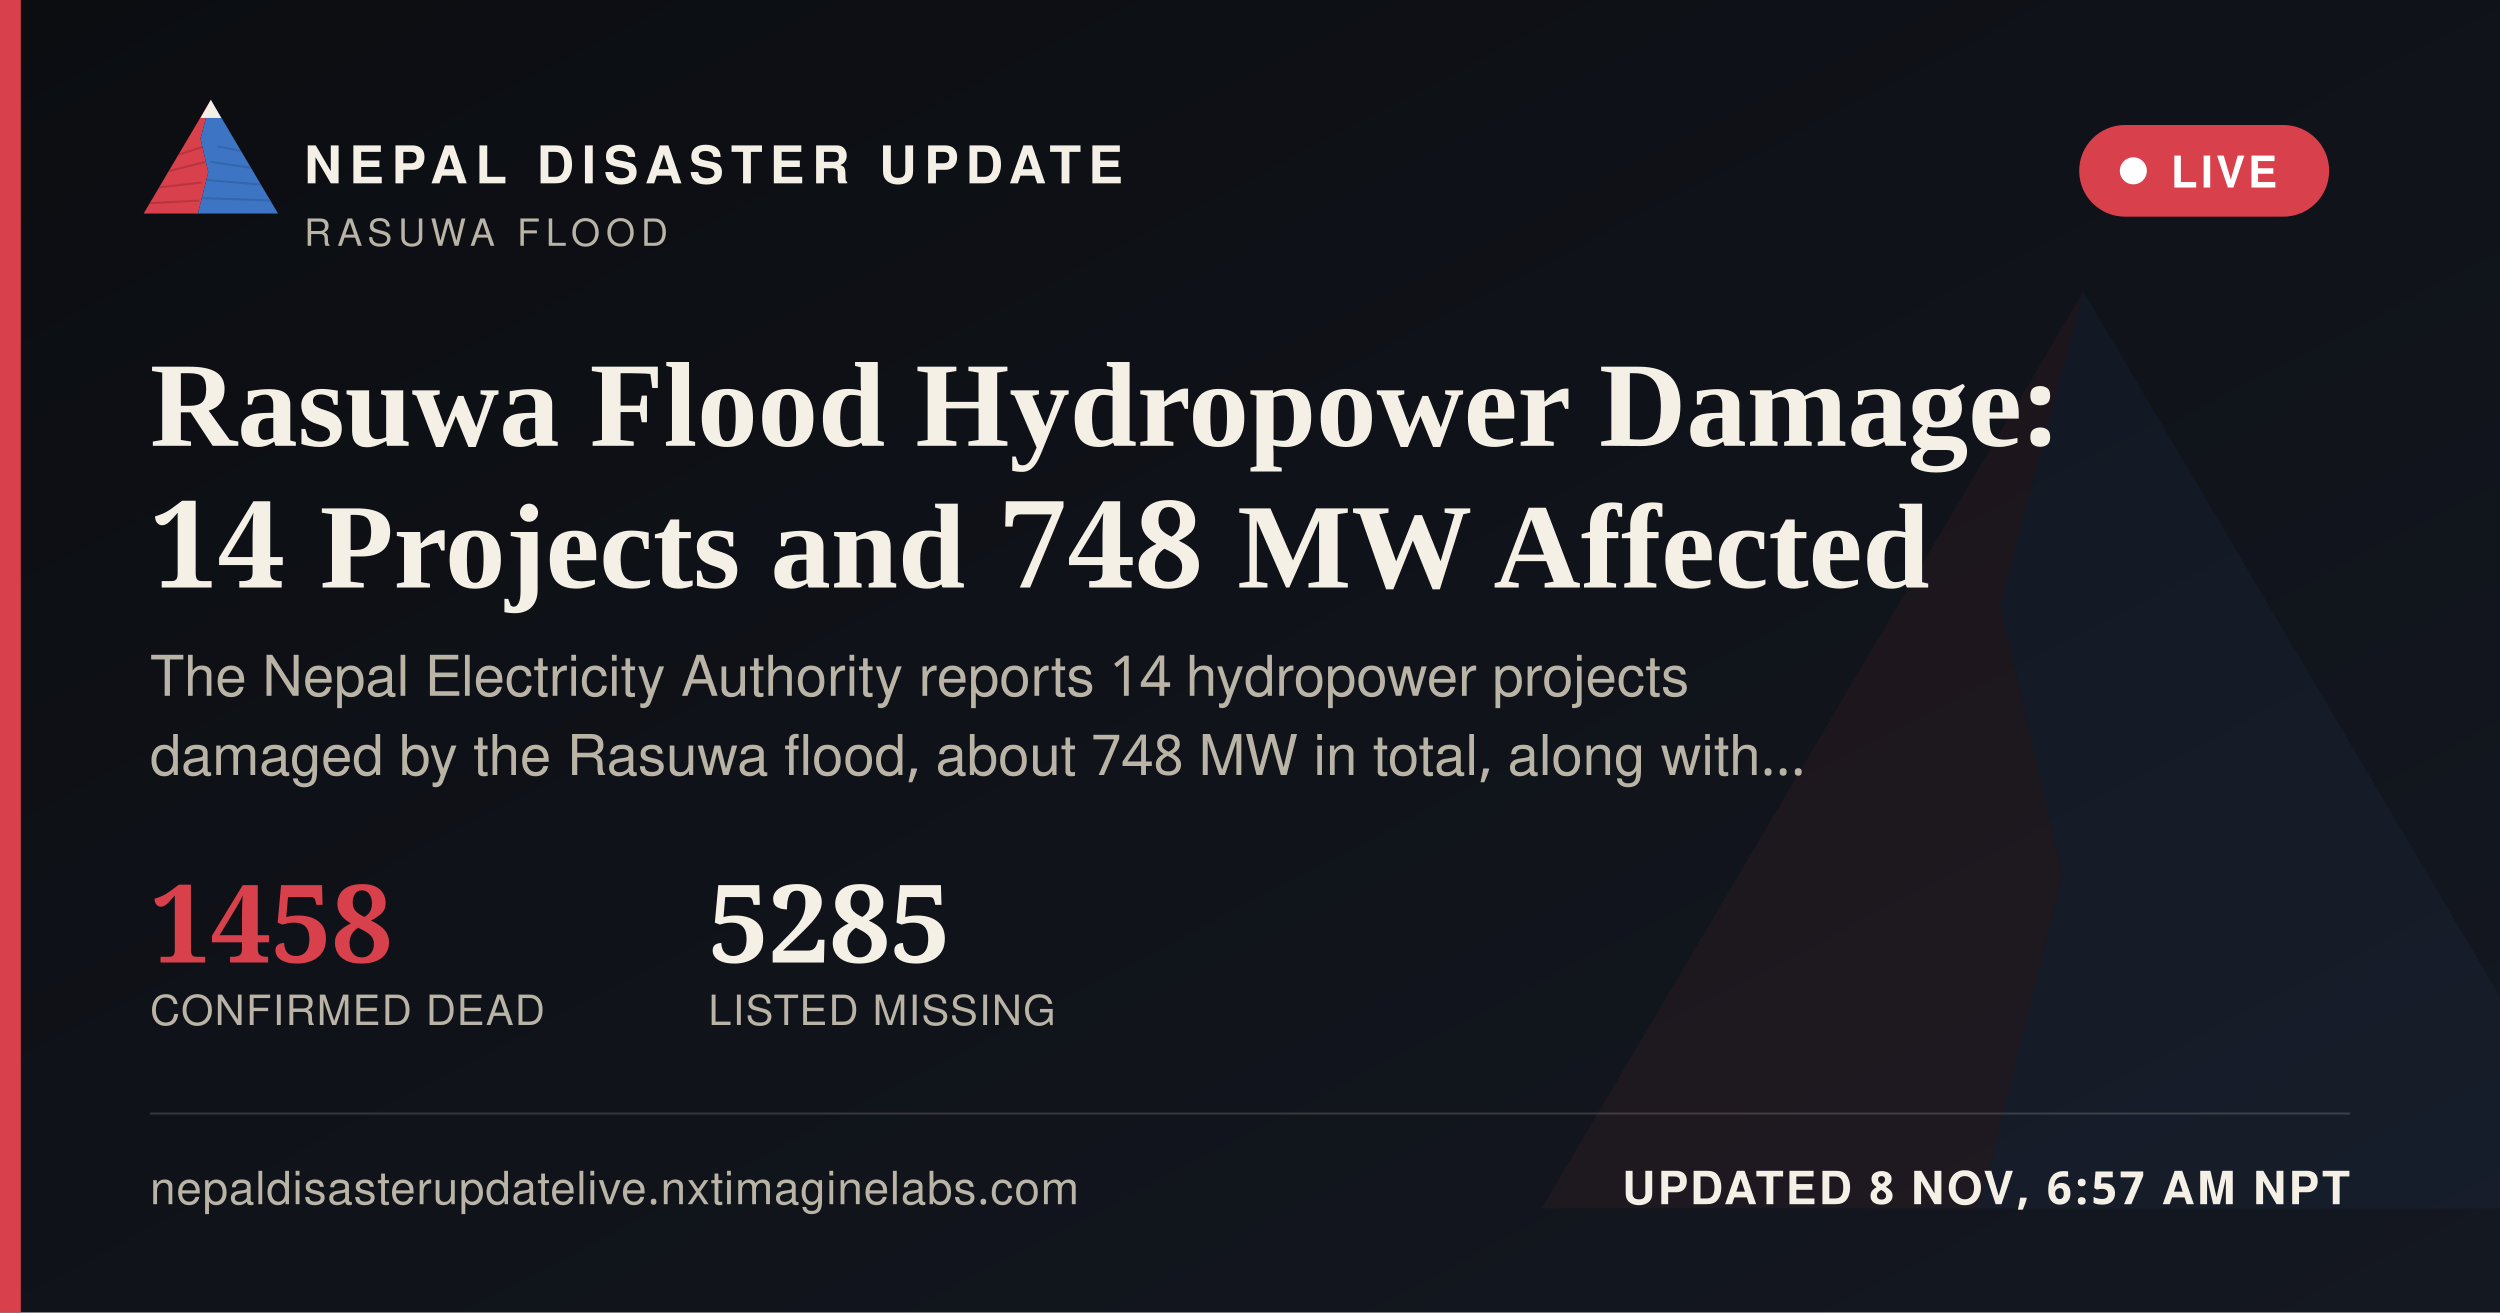
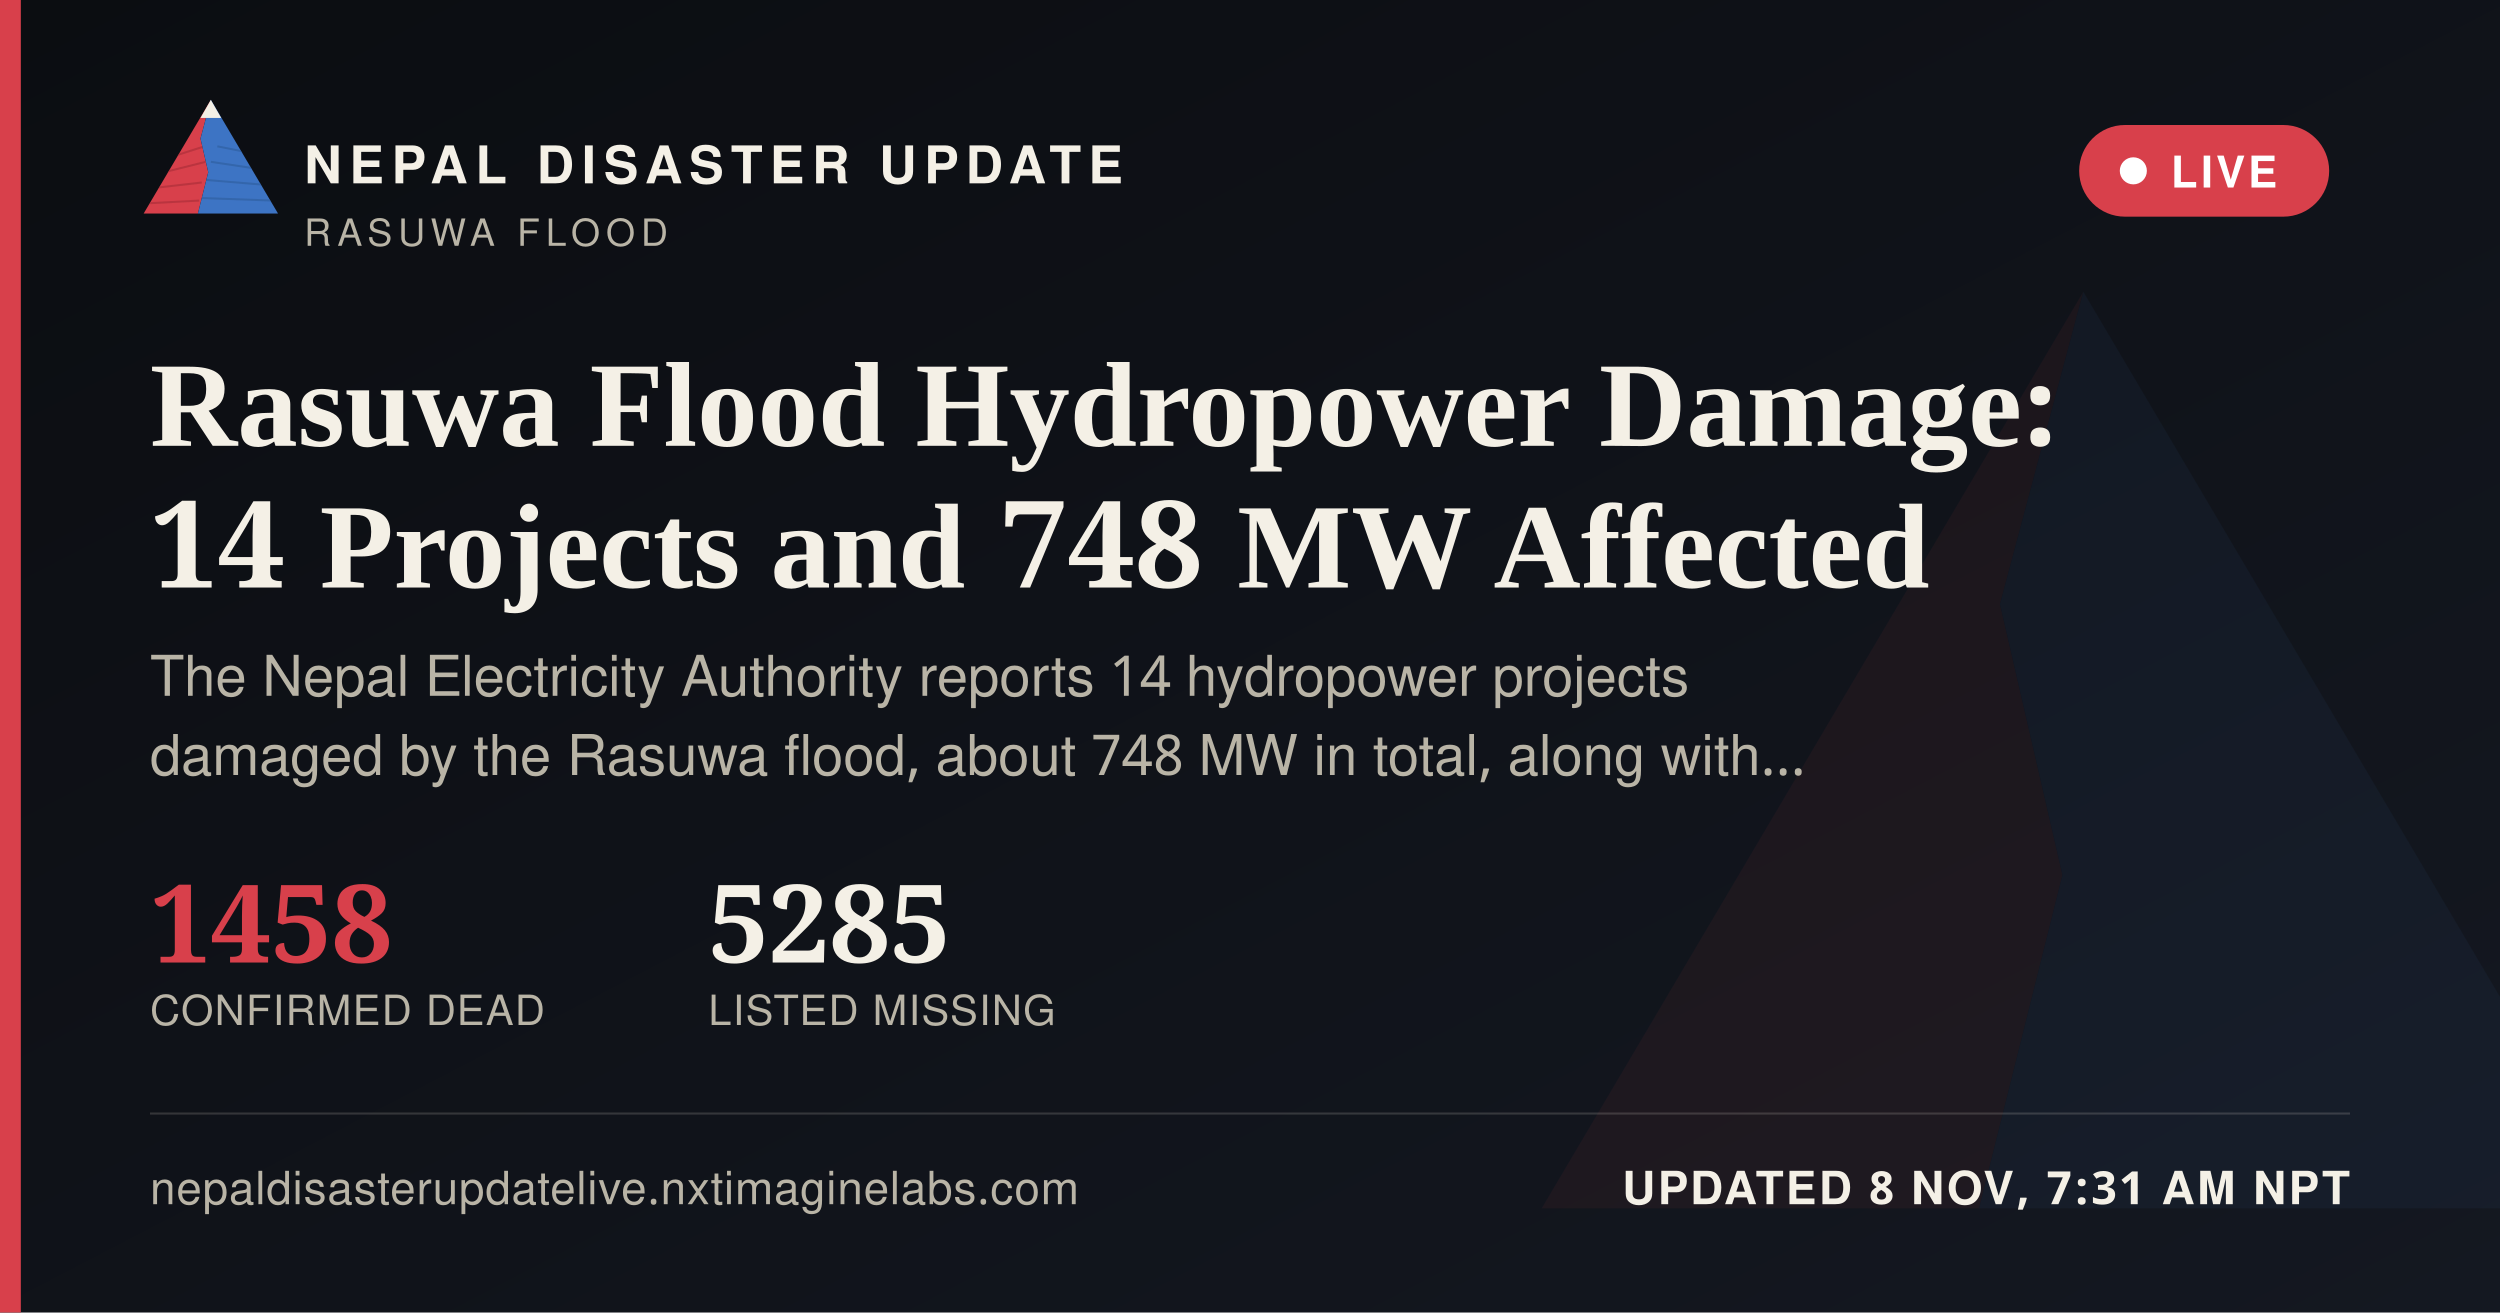
<svg xmlns="http://www.w3.org/2000/svg" width="1200" height="630" viewBox="0 0 1200 630">
  <defs>
    <linearGradient id="ogbg" x1="0" y1="0" x2="1" y2="1">
      <stop offset="0" stop-color="#0B0D11" />
      <stop offset="1" stop-color="#141821" />
    </linearGradient>
  </defs>
  <rect width="1200" height="630" fill="url(#ogbg)" />
  <g transform="translate(700,60) scale(5)" opacity="0.06">
    <polygon points="60,16 52,46 58,72 50,104 8,104" fill="#D8404B" />
    <polygon points="60,16 112,104 50,104 58,72 52,46" fill="#3D74C4" />
  </g>
  <rect x="0" y="0" width="10" height="630" fill="#D8404B" />
  <g transform="translate(64,38) scale(0.62)">
    <g>
      <defs>
        <clipPath id="ogLc">
          <polygon points="60,16 52,46 58,72 50,104 8,104" />
        </clipPath>
        <clipPath id="ogRc">
          <polygon points="60,16 112,104 50,104 58,72 52,46" />
        </clipPath>
      </defs>
      <polygon points="60,16 52,46 58,72 50,104 8,104" fill="#D8404B" />
      <g clip-path="url(#ogLc)" stroke="#A32A34" stroke-width="1.6" fill="none" opacity="0.55">
        <path d="M30,60 L55,52" />
        <path d="M24,72 L56,64" />
        <path d="M18,84 L53,80" />
        <path d="M13,96 L51,94" />
      </g>
      <polygon points="60,16 112,104 50,104 58,72 52,46" fill="#3D74C4" />
      <g clip-path="url(#ogRc)" stroke="#2A5793" stroke-width="1.6" fill="none" opacity="0.5">
        <path d="M65,52 L95,58" />
        <path d="M60,64 L100,70" />
        <path d="M56,78 L104,82" />
        <path d="M52,92 L108,94" />
      </g>
      <polygon points="60,16 52,30 68,30" fill="#F4F0E6" />
    </g>
  </g>
  <text x="146" y="88" font-family="'Public Sans', 'Noto Sans Devanagari', 'Helvetica Neue', Helvetica, Arial, sans-serif" font-size="25" font-weight="800" letter-spacing="3.6" fill="#F4F0E6">NEPAL DISASTER UPDATE</text>
  <text x="146" y="118" font-family="'Public Sans', 'Noto Sans Devanagari', 'Helvetica Neue', Helvetica, Arial, sans-serif" font-size="18" letter-spacing="2.8" fill="#B9B4A6">RASUWA FLOOD</text>
  <g>
    <rect x="998" y="60" width="120" height="44" rx="22" fill="#D8404B" stroke="none" />
    <circle cx="1024" cy="82" r="6.5" fill="#FFFFFF" />
    <text x="1042" y="90" font-family="'Public Sans', 'Noto Sans Devanagari', 'Helvetica Neue', Helvetica, Arial, sans-serif" font-size="21" font-weight="700" letter-spacing="1.6" fill="#FFFFFF">LIVE</text>
  </g>
  <text x="72" y="214" font-family="Newsreader, 'Noto Serif Devanagari', Georgia, 'Times New Roman', serif" font-size="58" font-weight="600" fill="#F4F0E6">Rasuwa Flood Hydropower Damage:</text>
  <text x="72" y="282" font-family="Newsreader, 'Noto Serif Devanagari', Georgia, 'Times New Roman', serif" font-size="58" font-weight="600" fill="#F4F0E6">14 Projects and 748 MW Affected</text>
  <text x="72" y="334" font-family="'Public Sans', 'Noto Sans Devanagari', 'Helvetica Neue', Helvetica, Arial, sans-serif" font-size="27" fill="#B9B4A6">The Nepal Electricity Authority reports 14 hydropower projects</text>
  <text x="72" y="372" font-family="'Public Sans', 'Noto Sans Devanagari', 'Helvetica Neue', Helvetica, Arial, sans-serif" font-size="27" fill="#B9B4A6">damaged by the Rasuwa flood, about 748 MW in total, along with…</text>
  <g transform="translate(72,462)">
    <text x="0" y="0" font-family="Newsreader, 'Noto Serif Devanagari', Georgia, 'Times New Roman', serif" font-size="52" font-weight="600" fill="#D8404B">1458</text>
    <text x="0" y="30" font-family="'Public Sans', 'Noto Sans Devanagari', 'Helvetica Neue', Helvetica, Arial, sans-serif" font-size="20" letter-spacing="0.6" fill="#B9B4A6">CONFIRMED DEAD</text>
    <text x="268" y="0" font-family="Newsreader, 'Noto Serif Devanagari', Georgia, 'Times New Roman', serif" font-size="52" font-weight="600" fill="#F4F0E6">5285</text>
    <text x="268" y="30" font-family="'Public Sans', 'Noto Sans Devanagari', 'Helvetica Neue', Helvetica, Arial, sans-serif" font-size="20" letter-spacing="0.6" fill="#B9B4A6">LISTED MISSING</text>
  </g>
  <rect x="72" y="534" width="1056" height="1" fill="rgba(244,240,230,0.16)" />
  <text x="72" y="578" font-family="'Public Sans', 'Noto Sans Devanagari', 'Helvetica Neue', Helvetica, Arial, sans-serif" font-size="22" fill="#B9B4A6" letter-spacing="0.4">nepaldisasterupdatelive.nxtimaginelabs.com</text>
-   <text x="1128" y="578" text-anchor="end" font-family="'Public Sans', 'Noto Sans Devanagari', 'Helvetica Neue', Helvetica, Arial, sans-serif" font-size="22" font-weight="700" letter-spacing="1.2" fill="#F4F0E6">UPDATED 8 NOV, 6:57 AM NPT</text>
+   <text x="1128" y="578" text-anchor="end" font-family="'Public Sans', 'Noto Sans Devanagari', 'Helvetica Neue', Helvetica, Arial, sans-serif" font-size="22" font-weight="700" letter-spacing="1.2" fill="#F4F0E6">UPDATED 8 NOV, 7:31 AM NPT</text>
</svg>
